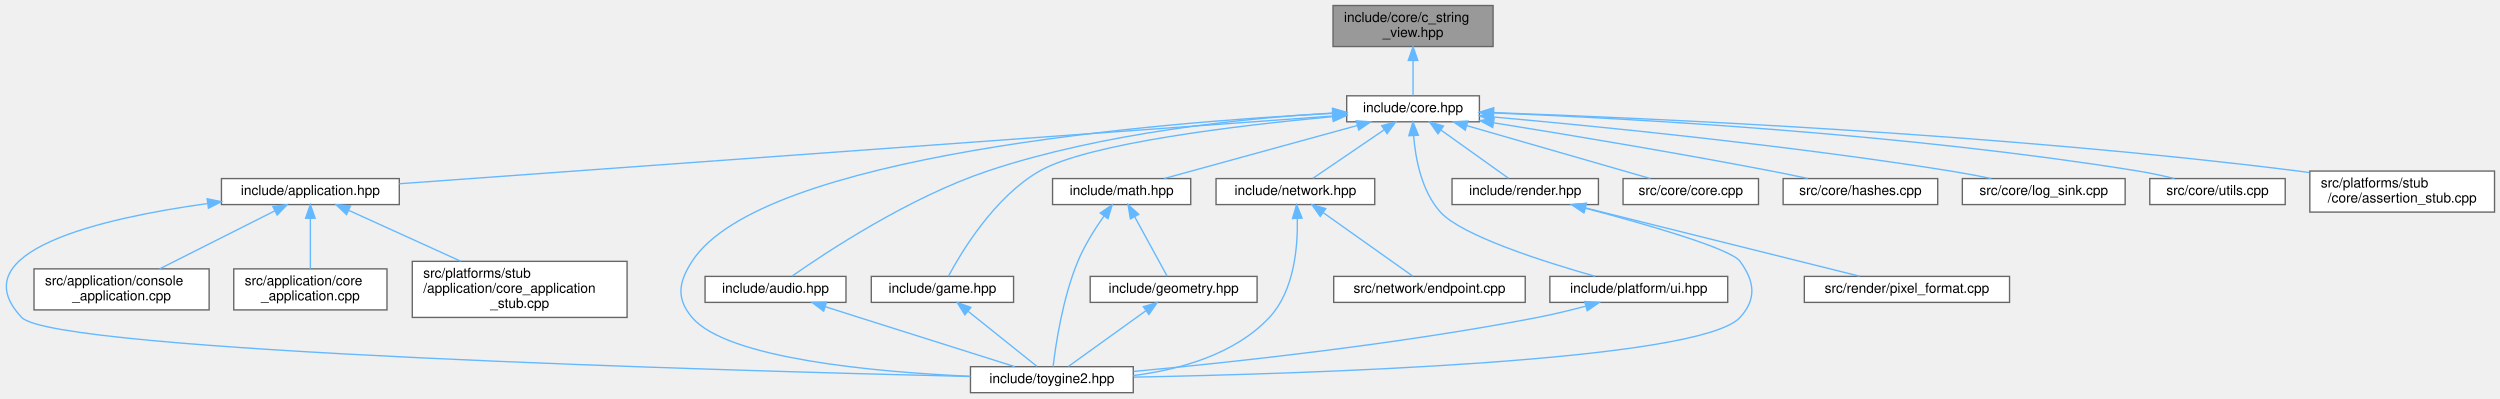
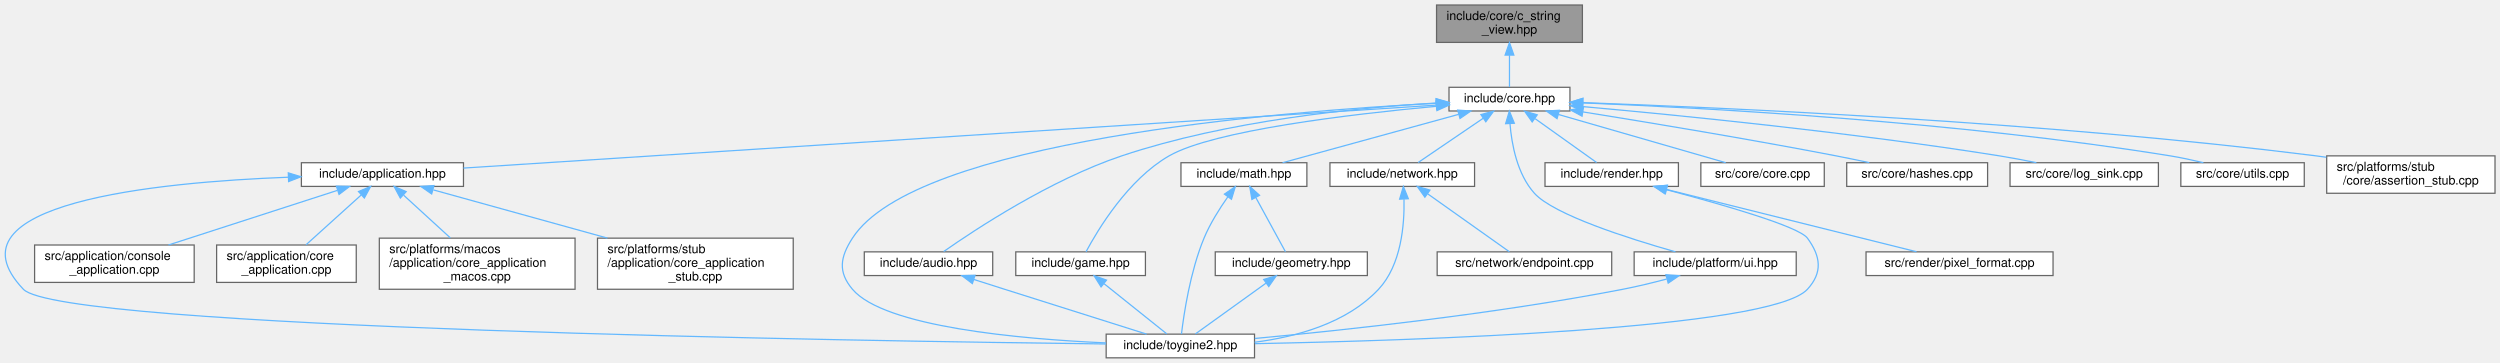
- <svg xmlns="http://www.w3.org/2000/svg" xmlns:xlink="http://www.w3.org/1999/xlink" width="1827pt" height="291pt" viewBox="0.00 0.00 1827.36 291.00">
+ <svg xmlns="http://www.w3.org/2000/svg" xmlns:xlink="http://www.w3.org/1999/xlink" width="2005pt" height="291pt" viewBox="0.00 0.00 2005.25 291.00">
  <g id="graph0" class="graph" transform="scale(1 1) rotate(0) translate(4 287)">
    <g id="Node000001" class="node">
      <g id="a_Node000001">
        <a xlink:title="Non-owning view over null-terminated C strings.">
-           <polygon fill="#999999" stroke="#666666" points="1087.36,-283 970.36,-283 970.36,-253 1087.36,-253 1087.36,-283" />
-           <text text-anchor="start" x="978.36" y="-271" font-family="Helvetica,sans-Serif" font-size="10.00">include/core/c_string</text>
-           <text text-anchor="middle" x="1028.86" y="-260" font-family="Helvetica,sans-Serif" font-size="10.00">_view.hpp</text>
+           <polygon fill="#999999" stroke="#666666" points="1265.25,-283 1148.25,-283 1148.25,-253 1265.25,-253 1265.25,-283" />
+           <text text-anchor="start" x="1156.25" y="-271" font-family="Helvetica,sans-Serif" font-size="10.00">include/core/c_string</text>
+           <text text-anchor="middle" x="1206.75" y="-260" font-family="Helvetica,sans-Serif" font-size="10.00">_view.hpp</text>
        </a>
      </g>
    </g>
    <g id="Node000002" class="node">
      <g id="a_Node000002">
        <a xlink:href="../../da/d47/core_8hpp.html" target="_top" xlink:title="Umbrella header for the engine core module.">
-           <polygon fill="white" stroke="#666666" points="1077.36,-217 980.36,-217 980.36,-198 1077.36,-198 1077.36,-217" />
-           <text text-anchor="middle" x="1028.86" y="-205" font-family="Helvetica,sans-Serif" font-size="10.00">include/core.hpp</text>
+           <polygon fill="white" stroke="#666666" points="1255.25,-217 1158.25,-217 1158.25,-198 1255.25,-198 1255.25,-217" />
+           <text text-anchor="middle" x="1206.75" y="-205" font-family="Helvetica,sans-Serif" font-size="10.00">include/core.hpp</text>
        </a>
      </g>
    </g>
    <g id="edge1_Node000001_Node000002" class="edge">
      <g id="a_edge1_Node000001_Node000002">
        <a xlink:title=" ">
-           <path fill="none" stroke="#63b8ff" d="M1028.86,-242.75C1028.86,-233.72 1028.86,-224.03 1028.86,-217.27" />
-           <polygon fill="#63b8ff" stroke="#63b8ff" points="1025.36,-242.84 1028.86,-252.84 1032.36,-242.84 1025.36,-242.84" />
+           <path fill="none" stroke="#63b8ff" d="M1206.75,-242.75C1206.75,-233.72 1206.75,-224.03 1206.75,-217.27" />
+           <polygon fill="#63b8ff" stroke="#63b8ff" points="1203.25,-242.84 1206.75,-252.84 1210.25,-242.84 1203.25,-242.84" />
        </a>
      </g>
    </g>
    <g id="Node000003" class="node">
      <g id="a_Node000003">
        <a xlink:href="../../d4/d01/application_8hpp.html" target="_top" xlink:title="Umbrella header for the application module.">
-           <polygon fill="white" stroke="#666666" points="287.86,-156.5 157.86,-156.5 157.86,-137.5 287.86,-137.5 287.86,-156.5" />
-           <text text-anchor="middle" x="222.86" y="-144.5" font-family="Helvetica,sans-Serif" font-size="10.00">include/application.hpp</text>
+           <polygon fill="white" stroke="#666666" points="367.75,-156.5 237.75,-156.5 237.75,-137.5 367.75,-137.5 367.75,-156.5" />
+           <text text-anchor="middle" x="302.75" y="-144.5" font-family="Helvetica,sans-Serif" font-size="10.00">include/application.hpp</text>
        </a>
      </g>
    </g>
    <g id="edge2_Node000002_Node000003" class="edge">
      <g id="a_edge2_Node000002_Node000003">
        <a xlink:title=" ">
-           <path fill="none" stroke="#63b8ff" d="M970.1,-202.23C823.26,-191.58 441.16,-163.84 287.88,-152.72" />
-           <polygon fill="#63b8ff" stroke="#63b8ff" points="970.03,-205.74 980.26,-202.97 970.54,-198.76 970.03,-205.74" />
+           <path fill="none" stroke="#63b8ff" d="M1147.93,-202.69C986.34,-192.24 536.48,-163.13 367.77,-152.21" />
+           <polygon fill="#63b8ff" stroke="#63b8ff" points="1147.95,-206.2 1158.15,-203.35 1148.4,-199.22 1147.95,-206.2" />
        </a>
      </g>
    </g>
    <g id="Node000004" class="node">
      <g id="a_Node000004">
        <a xlink:href="../../d8/d8c/toygine2_8hpp.html" target="_top" xlink:title="Main umbrella header for the engine.">
-           <polygon fill="white" stroke="#666666" points="824.36,-19 705.36,-19 705.36,0 824.36,0 824.36,-19" />
-           <text text-anchor="middle" x="764.86" y="-7" font-family="Helvetica,sans-Serif" font-size="10.00">include/toygine2.hpp</text>
-         </a>
-       </g>
-     </g>
-     <g id="edge23_Node000002_Node000004" class="edge">
-       <g id="a_edge23_Node000002_Node000004">
-         <a xlink:title=" ">
-           <path fill="none" stroke="#63b8ff" d="M969.91,-204.14C843.21,-197.61 552.34,-174.21 501.86,-96 491.98,-80.69 490.1,-68.92 501.86,-55 527.38,-24.8 635.86,-15.09 705.28,-11.97" />
-           <polygon fill="#63b8ff" stroke="#63b8ff" points="970.03,-207.65 980.19,-204.66 970.38,-200.66 970.03,-207.65" />
-         </a>
-       </g>
-     </g>
-     <g id="Node000008" class="node">
-       <g id="a_Node000008">
-         <a xlink:href="../../d1/d71/audio_8hpp.html" target="_top" xlink:title="Umbrella header for the audio module.">
-           <polygon fill="white" stroke="#666666" points="614.36,-85 511.36,-85 511.36,-66 614.36,-66 614.36,-85" />
-           <text text-anchor="middle" x="562.86" y="-73" font-family="Helvetica,sans-Serif" font-size="10.00">include/audio.hpp</text>
-         </a>
-       </g>
-     </g>
-     <g id="edge7_Node000002_Node000008" class="edge">
-       <g id="a_edge7_Node000002_Node000008">
-         <a xlink:title=" ">
-           <path fill="none" stroke="#63b8ff" d="M969.95,-204.38C906.31,-200.66 802.62,-190.38 717.86,-162 660.74,-142.87 600.23,-102.92 575,-85.24" />
-           <polygon fill="#63b8ff" stroke="#63b8ff" points="970.03,-207.89 980.2,-204.95 970.41,-200.9 970.03,-207.89" />
+           <polygon fill="white" stroke="#666666" points="1002.25,-19 883.25,-19 883.25,0 1002.25,0 1002.25,-19" />
+           <text text-anchor="middle" x="942.75" y="-7" font-family="Helvetica,sans-Serif" font-size="10.00">include/toygine2.hpp</text>
+         </a>
+       </g>
+     </g>
+     <g id="edge24_Node000002_Node000004" class="edge">
+       <g id="a_edge24_Node000002_Node000004">
+         <a xlink:title=" ">
+           <path fill="none" stroke="#63b8ff" d="M1147.8,-204.14C1021.1,-197.61 730.23,-174.21 679.75,-96 669.87,-80.69 667.99,-68.92 679.75,-55 705.27,-24.8 813.75,-15.09 883.17,-11.97" />
+           <polygon fill="#63b8ff" stroke="#63b8ff" points="1147.93,-207.65 1158.09,-204.66 1148.27,-200.66 1147.93,-207.65" />
        </a>
      </g>
    </g>
    <g id="Node000009" class="node">
      <g id="a_Node000009">
-         <a xlink:href="../../d8/d39/game_8hpp.html" target="_top" xlink:title="Umbrella header for the game module.">
-           <polygon fill="white" stroke="#666666" points="736.86,-85 632.86,-85 632.86,-66 736.86,-66 736.86,-85" />
-           <text text-anchor="middle" x="684.86" y="-73" font-family="Helvetica,sans-Serif" font-size="10.00">include/game.hpp</text>
-         </a>
-       </g>
-     </g>
-     <g id="edge9_Node000002_Node000009" class="edge">
-       <g id="a_edge9_Node000002_Node000009">
-         <a xlink:title=" ">
-           <path fill="none" stroke="#63b8ff" d="M970.02,-201.75C901,-195.35 791.44,-182.36 755.86,-162 722.87,-143.12 698.61,-102.67 689.18,-85.02" />
-           <polygon fill="#63b8ff" stroke="#63b8ff" points="970.04,-205.27 980.32,-202.69 970.68,-198.3 970.04,-205.27" />
+         <a xlink:href="../../d1/d71/audio_8hpp.html" target="_top" xlink:title="Umbrella header for the audio module.">
+           <polygon fill="white" stroke="#666666" points="792.25,-85 689.25,-85 689.25,-66 792.25,-66 792.25,-85" />
+           <text text-anchor="middle" x="740.75" y="-73" font-family="Helvetica,sans-Serif" font-size="10.00">include/audio.hpp</text>
+         </a>
+       </g>
+     </g>
+     <g id="edge8_Node000002_Node000009" class="edge">
+       <g id="a_edge8_Node000002_Node000009">
+         <a xlink:title=" ">
+           <path fill="none" stroke="#63b8ff" d="M1147.85,-204.38C1084.2,-200.66 980.51,-190.38 895.75,-162 838.64,-142.87 778.12,-102.92 752.89,-85.24" />
+           <polygon fill="#63b8ff" stroke="#63b8ff" points="1147.92,-207.89 1158.09,-204.95 1148.3,-200.9 1147.92,-207.89" />
        </a>
      </g>
    </g>
    <g id="Node000010" class="node">
      <g id="a_Node000010">
+         <a xlink:href="../../d8/d39/game_8hpp.html" target="_top" xlink:title="Umbrella header for the game module.">
+           <polygon fill="white" stroke="#666666" points="914.75,-85 810.75,-85 810.75,-66 914.75,-66 914.75,-85" />
+           <text text-anchor="middle" x="862.75" y="-73" font-family="Helvetica,sans-Serif" font-size="10.00">include/game.hpp</text>
+         </a>
+       </g>
+     </g>
+     <g id="edge10_Node000002_Node000010" class="edge">
+       <g id="a_edge10_Node000002_Node000010">
+         <a xlink:title=" ">
+           <path fill="none" stroke="#63b8ff" d="M1147.92,-201.75C1078.89,-195.35 969.34,-182.36 933.75,-162 900.76,-143.12 876.5,-102.67 867.07,-85.02" />
+           <polygon fill="#63b8ff" stroke="#63b8ff" points="1147.94,-205.27 1158.21,-202.69 1148.57,-198.3 1147.94,-205.27" />
+         </a>
+       </g>
+     </g>
+     <g id="Node000011" class="node">
+       <g id="a_Node000011">
        <a xlink:href="../../d4/d78/math_8hpp.html" target="_top" xlink:title="Umbrella header for the math module.">
-           <polygon fill="white" stroke="#666666" points="866.36,-156.5 765.36,-156.5 765.36,-137.5 866.36,-137.5 866.36,-156.5" />
-           <text text-anchor="middle" x="815.86" y="-144.5" font-family="Helvetica,sans-Serif" font-size="10.00">include/math.hpp</text>
-         </a>
-       </g>
-     </g>
-     <g id="edge11_Node000002_Node000010" class="edge">
-       <g id="a_edge11_Node000002_Node000010">
-         <a xlink:title=" ">
-           <path fill="none" stroke="#63b8ff" d="M988.17,-195.32C946.98,-184.01 884.2,-166.77 846.87,-156.52" />
-           <polygon fill="#63b8ff" stroke="#63b8ff" points="987.32,-198.72 997.89,-197.99 989.17,-191.97 987.32,-198.72" />
-         </a>
-       </g>
-     </g>
-     <g id="Node000012" class="node">
-       <g id="a_Node000012">
+           <polygon fill="white" stroke="#666666" points="1044.25,-156.5 943.25,-156.5 943.25,-137.5 1044.25,-137.5 1044.25,-156.5" />
+           <text text-anchor="middle" x="993.75" y="-144.5" font-family="Helvetica,sans-Serif" font-size="10.00">include/math.hpp</text>
+         </a>
+       </g>
+     </g>
+     <g id="edge12_Node000002_Node000011" class="edge">
+       <g id="a_edge12_Node000002_Node000011">
+         <a xlink:title=" ">
+           <path fill="none" stroke="#63b8ff" d="M1166.06,-195.32C1124.87,-184.01 1062.09,-166.77 1024.76,-156.52" />
+           <polygon fill="#63b8ff" stroke="#63b8ff" points="1165.21,-198.72 1175.78,-197.99 1167.07,-191.97 1165.21,-198.72" />
+         </a>
+       </g>
+     </g>
+     <g id="Node000013" class="node">
+       <g id="a_Node000013">
        <a xlink:href="../../d6/d67/network_8hpp.html" target="_top" xlink:title="Umbrella header for the network module.">
-           <polygon fill="white" stroke="#666666" points="1000.86,-156.5 884.86,-156.5 884.86,-137.5 1000.86,-137.5 1000.86,-156.5" />
-           <text text-anchor="middle" x="942.86" y="-144.5" font-family="Helvetica,sans-Serif" font-size="10.00">include/network.hpp</text>
-         </a>
-       </g>
-     </g>
-     <g id="edge15_Node000002_Node000012" class="edge">
-       <g id="a_edge15_Node000002_Node000012">
-         <a xlink:title=" ">
-           <path fill="none" stroke="#63b8ff" d="M1007.78,-192.16C991.44,-181.05 969.34,-166.01 955.6,-156.67" />
-           <polygon fill="#63b8ff" stroke="#63b8ff" points="1005.94,-195.14 1016.17,-197.87 1009.87,-189.35 1005.94,-195.14" />
-         </a>
-       </g>
-     </g>
-     <g id="Node000014" class="node">
-       <g id="a_Node000014">
-         <a xlink:href="../../de/dd6/ui_8hpp.html" target="_top" xlink:title="Umbrella header for platform UI types.">
-           <polygon fill="white" stroke="#666666" points="1258.86,-85 1128.86,-85 1128.86,-66 1258.86,-66 1258.86,-85" />
-           <text text-anchor="middle" x="1193.86" y="-73" font-family="Helvetica,sans-Serif" font-size="10.00">include/platform/ui.hpp</text>
-         </a>
-       </g>
-     </g>
-     <g id="edge18_Node000002_Node000014" class="edge">
-       <g id="a_edge18_Node000002_Node000014">
-         <a xlink:title=" ">
-           <path fill="none" stroke="#63b8ff" d="M1029.27,-187.86C1030.6,-171.28 1035.02,-147.35 1048.86,-132 1064.34,-114.83 1124.16,-95.76 1161.96,-85.04" />
-           <polygon fill="#63b8ff" stroke="#63b8ff" points="1025.77,-187.8 1028.77,-197.97 1032.76,-188.15 1025.77,-187.8" />
+           <polygon fill="white" stroke="#666666" points="1178.75,-156.5 1062.75,-156.5 1062.75,-137.5 1178.75,-137.5 1178.75,-156.5" />
+           <text text-anchor="middle" x="1120.75" y="-144.5" font-family="Helvetica,sans-Serif" font-size="10.00">include/network.hpp</text>
+         </a>
+       </g>
+     </g>
+     <g id="edge16_Node000002_Node000013" class="edge">
+       <g id="a_edge16_Node000002_Node000013">
+         <a xlink:title=" ">
+           <path fill="none" stroke="#63b8ff" d="M1185.67,-192.16C1169.33,-181.05 1147.24,-166.01 1133.5,-156.67" />
+           <polygon fill="#63b8ff" stroke="#63b8ff" points="1183.83,-195.14 1194.06,-197.87 1187.76,-189.35 1183.83,-195.14" />
        </a>
      </g>
    </g>
    <g id="Node000015" class="node">
      <g id="a_Node000015">
+         <a xlink:href="../../de/dd6/ui_8hpp.html" target="_top" xlink:title="Umbrella header for platform UI types.">
+           <polygon fill="white" stroke="#666666" points="1436.75,-85 1306.75,-85 1306.75,-66 1436.75,-66 1436.75,-85" />
+           <text text-anchor="middle" x="1371.75" y="-73" font-family="Helvetica,sans-Serif" font-size="10.00">include/platform/ui.hpp</text>
+         </a>
+       </g>
+     </g>
+     <g id="edge19_Node000002_Node000015" class="edge">
+       <g id="a_edge19_Node000002_Node000015">
+         <a xlink:title=" ">
+           <path fill="none" stroke="#63b8ff" d="M1207.16,-187.86C1208.49,-171.28 1212.91,-147.35 1226.75,-132 1242.23,-114.83 1302.05,-95.76 1339.85,-85.04" />
+           <polygon fill="#63b8ff" stroke="#63b8ff" points="1203.66,-187.8 1206.66,-197.97 1210.65,-188.15 1203.66,-187.8" />
+         </a>
+       </g>
+     </g>
+     <g id="Node000016" class="node">
+       <g id="a_Node000016">
        <a xlink:href="../../d6/d4b/render_8hpp.html" target="_top" xlink:title="Umbrella header for the render module.">
-           <polygon fill="white" stroke="#666666" points="1164.36,-156.5 1057.36,-156.5 1057.36,-137.5 1164.36,-137.5 1164.36,-156.5" />
-           <text text-anchor="middle" x="1110.86" y="-144.5" font-family="Helvetica,sans-Serif" font-size="10.00">include/render.hpp</text>
-         </a>
-       </g>
-     </g>
-     <g id="edge20_Node000002_Node000015" class="edge">
-       <g id="a_edge20_Node000002_Node000015">
-         <a xlink:title=" ">
-           <path fill="none" stroke="#63b8ff" d="M1049.4,-191.85C1064.93,-180.77 1085.73,-165.93 1098.71,-156.67" />
-           <polygon fill="#63b8ff" stroke="#63b8ff" points="1047.07,-189.21 1040.96,-197.87 1051.13,-194.91 1047.07,-189.21" />
-         </a>
-       </g>
-     </g>
-     <g id="Node000017" class="node">
-       <g id="a_Node000017">
-         <a xlink:href="../../da/de0/core_8cpp.html" target="_top" xlink:title="Implementation of toy::initialize() and toy::deInitialize() lifecycle functions.">
-           <polygon fill="white" stroke="#666666" points="1281.36,-156.5 1182.36,-156.5 1182.36,-137.5 1281.36,-137.5 1281.36,-156.5" />
-           <text text-anchor="middle" x="1231.86" y="-144.5" font-family="Helvetica,sans-Serif" font-size="10.00">src/core/core.cpp</text>
-         </a>
-       </g>
-     </g>
-     <g id="edge24_Node000002_Node000017" class="edge">
-       <g id="a_edge24_Node000002_Node000017">
-         <a xlink:title=" ">
-           <path fill="none" stroke="#63b8ff" d="M1068.14,-195.18C1107.41,-183.87 1166.89,-166.72 1202.31,-156.52" />
-           <polygon fill="#63b8ff" stroke="#63b8ff" points="1067.02,-191.86 1058.38,-197.99 1068.96,-198.59 1067.02,-191.86" />
+           <polygon fill="white" stroke="#666666" points="1342.25,-156.5 1235.25,-156.5 1235.25,-137.5 1342.25,-137.5 1342.25,-156.5" />
+           <text text-anchor="middle" x="1288.75" y="-144.5" font-family="Helvetica,sans-Serif" font-size="10.00">include/render.hpp</text>
+         </a>
+       </g>
+     </g>
+     <g id="edge21_Node000002_Node000016" class="edge">
+       <g id="a_edge21_Node000002_Node000016">
+         <a xlink:title=" ">
+           <path fill="none" stroke="#63b8ff" d="M1227.29,-191.85C1242.82,-180.77 1263.63,-165.93 1276.61,-156.67" />
+           <polygon fill="#63b8ff" stroke="#63b8ff" points="1224.96,-189.21 1218.85,-197.87 1229.03,-194.91 1224.96,-189.21" />
        </a>
      </g>
    </g>
    <g id="Node000018" class="node">
      <g id="a_Node000018">
-         <a xlink:href="../../db/d2d/hashes_8cpp.html" target="_top" xlink:title="Table-driven implementations of toy::crc8(), toy::crc16(), and toy::crc32().">
-           <polygon fill="white" stroke="#666666" points="1412.36,-156.5 1299.36,-156.5 1299.36,-137.5 1412.36,-137.5 1412.36,-156.5" />
-           <text text-anchor="middle" x="1355.86" y="-144.5" font-family="Helvetica,sans-Serif" font-size="10.00">src/core/hashes.cpp</text>
+         <a xlink:href="../../da/de0/core_8cpp.html" target="_top" xlink:title="Implementation of toy::initialize() and toy::deInitialize() lifecycle functions.">
+           <polygon fill="white" stroke="#666666" points="1459.25,-156.5 1360.25,-156.5 1360.25,-137.5 1459.25,-137.5 1459.25,-156.5" />
+           <text text-anchor="middle" x="1409.75" y="-144.5" font-family="Helvetica,sans-Serif" font-size="10.00">src/core/core.cpp</text>
        </a>
      </g>
    </g>
    <g id="edge25_Node000002_Node000018" class="edge">
      <g id="a_edge25_Node000002_Node000018">
        <a xlink:title=" ">
-           <path fill="none" stroke="#63b8ff" d="M1087.68,-197.27C1140.87,-188.74 1221.27,-175.4 1290.86,-162 1299.48,-160.34 1308.71,-158.43 1317.42,-156.57" />
-           <polygon fill="#63b8ff" stroke="#63b8ff" points="1087.07,-193.82 1077.75,-198.85 1088.18,-200.73 1087.07,-193.82" />
+           <path fill="none" stroke="#63b8ff" d="M1246.04,-195.18C1285.3,-183.87 1344.78,-166.72 1380.2,-156.52" />
+           <polygon fill="#63b8ff" stroke="#63b8ff" points="1244.91,-191.86 1236.27,-197.99 1246.85,-198.59 1244.91,-191.86" />
        </a>
      </g>
    </g>
    <g id="Node000019" class="node">
      <g id="a_Node000019">
-         <a xlink:href="../../d2/d51/log__sink_8cpp.html" target="_top" xlink:title="Out-of-line definitions for toy::log::ISink.">
-           <polygon fill="white" stroke="#666666" points="1549.36,-156.5 1430.36,-156.5 1430.36,-137.5 1549.36,-137.5 1549.36,-156.5" />
-           <text text-anchor="middle" x="1489.86" y="-144.5" font-family="Helvetica,sans-Serif" font-size="10.00">src/core/log_sink.cpp</text>
+         <a xlink:href="../../db/d2d/hashes_8cpp.html" target="_top" xlink:title="Table-driven implementations of toy::crc8(), toy::crc16(), and toy::crc32().">
+           <polygon fill="white" stroke="#666666" points="1590.25,-156.5 1477.25,-156.5 1477.25,-137.5 1590.25,-137.5 1590.25,-156.5" />
+           <text text-anchor="middle" x="1533.75" y="-144.5" font-family="Helvetica,sans-Serif" font-size="10.00">src/core/hashes.cpp</text>
        </a>
      </g>
    </g>
    <g id="edge26_Node000002_Node000019" class="edge">
      <g id="a_edge26_Node000002_Node000019">
        <a xlink:title=" ">
-           <path fill="none" stroke="#63b8ff" d="M1087.44,-201.53C1164.43,-194.62 1303.75,-180.81 1421.86,-162 1431.5,-160.46 1441.85,-158.5 1451.49,-156.53" />
-           <polygon fill="#63b8ff" stroke="#63b8ff" points="1087.1,-198.05 1077.45,-202.42 1087.73,-205.02 1087.1,-198.05" />
+           <path fill="none" stroke="#63b8ff" d="M1265.57,-197.27C1318.76,-188.74 1399.16,-175.4 1468.75,-162 1477.37,-160.34 1486.6,-158.43 1495.32,-156.57" />
+           <polygon fill="#63b8ff" stroke="#63b8ff" points="1264.96,-193.82 1255.64,-198.85 1266.07,-200.73 1264.96,-193.82" />
        </a>
      </g>
    </g>
    <g id="Node000020" class="node">
      <g id="a_Node000020">
-         <a xlink:href="../../de/d06/utils_8cpp.html" target="_top" xlink:title="Definitions for string, encoding, and number utilities declared in core/utils.hpp.">
-           <polygon fill="white" stroke="#666666" points="1666.36,-156.5 1567.36,-156.5 1567.36,-137.5 1666.36,-137.5 1666.36,-156.5" />
-           <text text-anchor="middle" x="1616.86" y="-144.5" font-family="Helvetica,sans-Serif" font-size="10.00">src/core/utils.cpp</text>
+         <a xlink:href="../../d2/d51/log__sink_8cpp.html" target="_top" xlink:title="Out-of-line definitions for toy::log::ISink.">
+           <polygon fill="white" stroke="#666666" points="1727.25,-156.5 1608.25,-156.5 1608.25,-137.5 1727.25,-137.5 1727.25,-156.5" />
+           <text text-anchor="middle" x="1667.75" y="-144.5" font-family="Helvetica,sans-Serif" font-size="10.00">src/core/log_sink.cpp</text>
        </a>
      </g>
    </g>
    <g id="edge27_Node000002_Node000020" class="edge">
      <g id="a_edge27_Node000002_Node000020">
        <a xlink:title=" ">
-           <path fill="none" stroke="#63b8ff" d="M1087.4,-204.51C1185.48,-200.53 1388.95,-189.47 1558.86,-162 1567.55,-160.59 1576.87,-158.58 1585.43,-156.51" />
-           <polygon fill="#63b8ff" stroke="#63b8ff" points="1087.25,-201.02 1077.39,-204.91 1087.52,-208.01 1087.25,-201.02" />
+           <path fill="none" stroke="#63b8ff" d="M1265.33,-201.53C1342.32,-194.62 1481.64,-180.81 1599.75,-162 1609.4,-160.46 1619.74,-158.5 1629.39,-156.53" />
+           <polygon fill="#63b8ff" stroke="#63b8ff" points="1265,-198.05 1255.35,-202.42 1265.62,-205.02 1265,-198.05" />
        </a>
      </g>
    </g>
    <g id="Node000021" class="node">
      <g id="a_Node000021">
-         <a xlink:href="../../d7/d90/assertion__stub_8cpp.html" target="_top" xlink:title="Stub definitions for the assertion callback API declared in core/assertion.hpp.">
-           <polygon fill="white" stroke="#666666" points="1819.36,-162 1684.36,-162 1684.36,-132 1819.36,-132 1819.36,-162" />
-           <text text-anchor="start" x="1692.36" y="-150" font-family="Helvetica,sans-Serif" font-size="10.00">src/platforms/stub</text>
-           <text text-anchor="middle" x="1751.86" y="-139" font-family="Helvetica,sans-Serif" font-size="10.00">/core/assertion_stub.cpp</text>
+         <a xlink:href="../../de/d06/utils_8cpp.html" target="_top" xlink:title="Definitions for string, encoding, and number utilities declared in core/utils.hpp.">
+           <polygon fill="white" stroke="#666666" points="1844.25,-156.5 1745.25,-156.5 1745.25,-137.5 1844.25,-137.5 1844.25,-156.5" />
+           <text text-anchor="middle" x="1794.75" y="-144.5" font-family="Helvetica,sans-Serif" font-size="10.00">src/core/utils.cpp</text>
        </a>
      </g>
    </g>
    <g id="edge28_Node000002_Node000021" class="edge">
      <g id="a_edge28_Node000002_Node000021">
        <a xlink:title=" ">
-           <path fill="none" stroke="#63b8ff" d="M1088,-204.68C1202.08,-200.67 1460.29,-189.18 1675.86,-162 1678.52,-161.66 1681.23,-161.3 1683.97,-160.9" />
-           <polygon fill="#63b8ff" stroke="#63b8ff" points="1087.62,-201.19 1077.74,-205.03 1087.86,-208.19 1087.62,-201.19" />
+           <path fill="none" stroke="#63b8ff" d="M1265.3,-204.51C1363.37,-200.53 1566.84,-189.47 1736.75,-162 1745.45,-160.59 1754.76,-158.58 1763.33,-156.51" />
+           <polygon fill="#63b8ff" stroke="#63b8ff" points="1265.14,-201.02 1255.29,-204.91 1265.42,-208.01 1265.14,-201.02" />
+         </a>
+       </g>
+     </g>
+     <g id="Node000022" class="node">
+       <g id="a_Node000022">
+         <a xlink:href="../../d7/d90/assertion__stub_8cpp.html" target="_top" xlink:title="Stub definitions for the assertion callback API declared in core/assertion.hpp.">
+           <polygon fill="white" stroke="#666666" points="1997.25,-162 1862.25,-162 1862.25,-132 1997.25,-132 1997.25,-162" />
+           <text text-anchor="start" x="1870.25" y="-150" font-family="Helvetica,sans-Serif" font-size="10.00">src/platforms/stub</text>
+           <text text-anchor="middle" x="1929.75" y="-139" font-family="Helvetica,sans-Serif" font-size="10.00">/core/assertion_stub.cpp</text>
+         </a>
+       </g>
+     </g>
+     <g id="edge29_Node000002_Node000022" class="edge">
+       <g id="a_edge29_Node000002_Node000022">
+         <a xlink:title=" ">
+           <path fill="none" stroke="#63b8ff" d="M1265.89,-204.68C1379.97,-200.67 1638.19,-189.18 1853.75,-162 1856.42,-161.66 1859.13,-161.3 1861.86,-160.9" />
+           <polygon fill="#63b8ff" stroke="#63b8ff" points="1265.51,-201.19 1255.64,-205.03 1265.75,-208.19 1265.51,-201.19" />
        </a>
      </g>
    </g>
    <g id="edge3_Node000003_Node000004" class="edge">
      <g id="a_edge3_Node000003_Node000004">
        <a xlink:title=" ">
-           <path fill="none" stroke="#63b8ff" d="M147.52,-138.23C69.88,-127.43 -33.84,-103.48 11.86,-55 35.54,-29.88 531.14,-15.95 705.13,-11.82" />
-           <polygon fill="#63b8ff" stroke="#63b8ff" points="147.43,-141.75 157.8,-139.61 148.36,-134.81 147.43,-141.75" />
+           <path fill="none" stroke="#63b8ff" d="M227.34,-144.88C121.57,-140.86 -50.96,-123.94 14.75,-55 44.75,-23.53 682.58,-13.5 883.02,-11.12" />
+           <polygon fill="#63b8ff" stroke="#63b8ff" points="227.24,-148.38 237.36,-145.23 227.49,-141.38 227.24,-148.38" />
        </a>
      </g>
    </g>
    <g id="Node000005" class="node">
      <g id="a_Node000005">
        <a xlink:href="../../db/db6/console__application_8cpp.html" target="_top" xlink:title="Implementations for toy::application::ConsoleApplication.">
-           <polygon fill="white" stroke="#666666" points="148.86,-90.5 20.86,-90.5 20.86,-60.5 148.86,-60.5 148.86,-90.5" />
-           <text text-anchor="start" x="28.86" y="-78.5" font-family="Helvetica,sans-Serif" font-size="10.00">src/application/console</text>
-           <text text-anchor="middle" x="84.86" y="-67.5" font-family="Helvetica,sans-Serif" font-size="10.00">_application.cpp</text>
+           <polygon fill="white" stroke="#666666" points="151.75,-90.5 23.75,-90.5 23.75,-60.5 151.75,-60.5 151.75,-90.5" />
+           <text text-anchor="start" x="31.75" y="-78.5" font-family="Helvetica,sans-Serif" font-size="10.00">src/application/console</text>
+           <text text-anchor="middle" x="87.75" y="-67.5" font-family="Helvetica,sans-Serif" font-size="10.00">_application.cpp</text>
        </a>
      </g>
    </g>
    <g id="edge4_Node000003_Node000005" class="edge">
      <g id="a_edge4_Node000003_Node000005">
        <a xlink:title=" ">
-           <path fill="none" stroke="#63b8ff" d="M196.72,-132.84C172.7,-120.74 137.21,-102.86 112.67,-90.51" />
-           <polygon fill="#63b8ff" stroke="#63b8ff" points="195.43,-136.11 205.94,-137.48 198.58,-129.85 195.43,-136.11" />
+           <path fill="none" stroke="#63b8ff" d="M266.44,-134.26C229.06,-122.18 170.84,-103.36 131.08,-90.51" />
+           <polygon fill="#63b8ff" stroke="#63b8ff" points="265.8,-137.73 276.39,-137.48 267.95,-131.07 265.8,-137.73" />
        </a>
      </g>
    </g>
    <g id="Node000006" class="node">
      <g id="a_Node000006">
        <a xlink:href="../../d0/dbb/core__application_8cpp.html" target="_top" xlink:title="Implementations for toy::application::CoreApplication.">
-           <polygon fill="white" stroke="#666666" points="278.86,-90.5 166.86,-90.5 166.86,-60.5 278.86,-60.5 278.86,-90.5" />
-           <text text-anchor="start" x="174.86" y="-78.5" font-family="Helvetica,sans-Serif" font-size="10.00">src/application/core</text>
-           <text text-anchor="middle" x="222.86" y="-67.5" font-family="Helvetica,sans-Serif" font-size="10.00">_application.cpp</text>
+           <polygon fill="white" stroke="#666666" points="281.75,-90.5 169.75,-90.5 169.75,-60.5 281.75,-60.5 281.75,-90.5" />
+           <text text-anchor="start" x="177.75" y="-78.5" font-family="Helvetica,sans-Serif" font-size="10.00">src/application/core</text>
+           <text text-anchor="middle" x="225.75" y="-67.5" font-family="Helvetica,sans-Serif" font-size="10.00">_application.cpp</text>
        </a>
      </g>
    </g>
    <g id="edge5_Node000003_Node000006" class="edge">
      <g id="a_edge5_Node000003_Node000006">
        <a xlink:title=" ">
-           <path fill="none" stroke="#63b8ff" d="M222.86,-127.21C222.86,-115.69 222.86,-101.18 222.86,-90.64" />
-           <polygon fill="#63b8ff" stroke="#63b8ff" points="219.36,-127.48 222.86,-137.48 226.36,-127.48 219.36,-127.48" />
+           <path fill="none" stroke="#63b8ff" d="M285.81,-130.71C272.57,-118.76 254.32,-102.28 241.42,-90.64" />
+           <polygon fill="#63b8ff" stroke="#63b8ff" points="283.54,-133.38 293.31,-137.48 288.23,-128.18 283.54,-133.38" />
        </a>
      </g>
    </g>
    <g id="Node000007" class="node">
      <g id="a_Node000007">
-         <a xlink:href="../../db/da8/core__application__stub_8cpp.html" target="_top" xlink:title="Stub implementation of toy::application::CoreApplication::sleep() for platforms without OS sleep supp...">
-           <polygon fill="white" stroke="#666666" points="454.36,-96 297.36,-96 297.36,-55 454.36,-55 454.36,-96" />
-           <text text-anchor="start" x="305.36" y="-84" font-family="Helvetica,sans-Serif" font-size="10.00">src/platforms/stub</text>
-           <text text-anchor="start" x="305.36" y="-73" font-family="Helvetica,sans-Serif" font-size="10.00">/application/core_application</text>
-           <text text-anchor="middle" x="375.86" y="-62" font-family="Helvetica,sans-Serif" font-size="10.00">_stub.cpp</text>
+         <a xlink:href="../../d8/d89/core__application__macos_8cpp.html" target="_top" xlink:title="macOS implementations of toy::application::CoreApplication via POSIX APIs.">
+           <polygon fill="white" stroke="#666666" points="457.25,-96 300.25,-96 300.25,-55 457.25,-55 457.25,-96" />
+           <text text-anchor="start" x="308.25" y="-84" font-family="Helvetica,sans-Serif" font-size="10.00">src/platforms/macos</text>
+           <text text-anchor="start" x="308.25" y="-73" font-family="Helvetica,sans-Serif" font-size="10.00">/application/core_application</text>
+           <text text-anchor="middle" x="378.75" y="-62" font-family="Helvetica,sans-Serif" font-size="10.00">_macos.cpp</text>
        </a>
      </g>
    </g>
    <g id="edge6_Node000003_Node000007" class="edge">
      <g id="a_edge6_Node000003_Node000007">
        <a xlink:title=" ">
-           <path fill="none" stroke="#63b8ff" d="M250.8,-133.31C273.73,-122.89 306.59,-107.97 332.87,-96.03" />
-           <polygon fill="#63b8ff" stroke="#63b8ff" points="249.28,-130.16 241.62,-137.48 252.17,-136.53 249.28,-130.16" />
-         </a>
-       </g>
-     </g>
-     <g id="edge8_Node000008_Node000004" class="edge">
-       <g id="a_edge8_Node000008_Node000004">
-         <a xlink:title=" ">
-           <path fill="none" stroke="#63b8ff" d="M599.19,-62.86C607.31,-60.27 615.88,-57.54 623.86,-55 663.49,-42.41 709.43,-27.93 737.82,-19" />
-           <polygon fill="#63b8ff" stroke="#63b8ff" points="598.04,-59.56 589.58,-65.94 600.17,-66.22 598.04,-59.56" />
-         </a>
-       </g>
-     </g>
-     <g id="edge10_Node000009_Node000004" class="edge">
-       <g id="a_edge10_Node000009_Node000004">
-         <a xlink:title=" ">
-           <path fill="none" stroke="#63b8ff" d="M703.63,-59.49C719.29,-46.96 741.07,-29.54 753.99,-19.2" />
-           <polygon fill="#63b8ff" stroke="#63b8ff" points="701.27,-56.89 695.65,-65.87 705.65,-62.35 701.27,-56.89" />
-         </a>
-       </g>
-     </g>
-     <g id="edge14_Node000010_Node000004" class="edge">
-       <g id="a_edge14_Node000010_Node000004">
-         <a xlink:title=" ">
-           <path fill="none" stroke="#63b8ff" d="M802.87,-129.01C796.31,-119.71 788.73,-107.71 783.86,-96 772.71,-69.18 767.62,-34.79 765.76,-19.05" />
-           <polygon fill="#63b8ff" stroke="#63b8ff" points="800.21,-131.32 808.95,-137.32 805.86,-127.18 800.21,-131.32" />
-         </a>
-       </g>
-     </g>
-     <g id="Node000011" class="node">
-       <g id="a_Node000011">
+           <path fill="none" stroke="#63b8ff" d="M319.76,-130.45C330.83,-120.32 345.37,-107.03 357.24,-96.17" />
+           <polygon fill="#63b8ff" stroke="#63b8ff" points="317.09,-128.15 312.07,-137.48 321.81,-133.31 317.09,-128.15" />
+         </a>
+       </g>
+     </g>
+     <g id="Node000008" class="node">
+       <g id="a_Node000008">
+         <a xlink:href="../../db/da8/core__application__stub_8cpp.html" target="_top" xlink:title="Stub implementation of toy::application::CoreApplication::sleep() for platforms without OS sleep supp...">
+           <polygon fill="white" stroke="#666666" points="632.25,-96 475.25,-96 475.25,-55 632.25,-55 632.25,-96" />
+           <text text-anchor="start" x="483.25" y="-84" font-family="Helvetica,sans-Serif" font-size="10.00">src/platforms/stub</text>
+           <text text-anchor="start" x="483.25" y="-73" font-family="Helvetica,sans-Serif" font-size="10.00">/application/core_application</text>
+           <text text-anchor="middle" x="553.75" y="-62" font-family="Helvetica,sans-Serif" font-size="10.00">_stub.cpp</text>
+         </a>
+       </g>
+     </g>
+     <g id="edge7_Node000003_Node000008" class="edge">
+       <g id="a_edge7_Node000003_Node000008">
+         <a xlink:title=" ">
+           <path fill="none" stroke="#63b8ff" d="M343.64,-134.68C381.37,-124.23 438.19,-108.5 483.23,-96.03" />
+           <polygon fill="#63b8ff" stroke="#63b8ff" points="342.24,-131.44 333.53,-137.48 344.1,-138.18 342.24,-131.44" />
+         </a>
+       </g>
+     </g>
+     <g id="edge9_Node000009_Node000004" class="edge">
+       <g id="a_edge9_Node000009_Node000004">
+         <a xlink:title=" ">
+           <path fill="none" stroke="#63b8ff" d="M777.08,-62.86C785.2,-60.27 793.77,-57.54 801.75,-55 841.39,-42.41 887.32,-27.93 915.71,-19" />
+           <polygon fill="#63b8ff" stroke="#63b8ff" points="775.93,-59.56 767.47,-65.94 778.06,-66.22 775.93,-59.56" />
+         </a>
+       </g>
+     </g>
+     <g id="edge11_Node000010_Node000004" class="edge">
+       <g id="a_edge11_Node000010_Node000004">
+         <a xlink:title=" ">
+           <path fill="none" stroke="#63b8ff" d="M881.52,-59.49C897.18,-46.96 918.96,-29.54 931.88,-19.2" />
+           <polygon fill="#63b8ff" stroke="#63b8ff" points="879.17,-56.89 873.54,-65.87 883.54,-62.35 879.17,-56.89" />
+         </a>
+       </g>
+     </g>
+     <g id="edge15_Node000011_Node000004" class="edge">
+       <g id="a_edge15_Node000011_Node000004">
+         <a xlink:title=" ">
+           <path fill="none" stroke="#63b8ff" d="M980.76,-129.01C974.2,-119.71 966.62,-107.71 961.75,-96 950.61,-69.18 945.52,-34.79 943.65,-19.05" />
+           <polygon fill="#63b8ff" stroke="#63b8ff" points="978.11,-131.32 986.84,-137.32 983.75,-127.18 978.11,-131.32" />
+         </a>
+       </g>
+     </g>
+     <g id="Node000012" class="node">
+       <g id="a_Node000012">
        <a xlink:href="../../db/dbb/geometry_8hpp.html" target="_top" xlink:title="Umbrella header for the geometry module.">
-           <polygon fill="white" stroke="#666666" points="914.86,-85 792.86,-85 792.86,-66 914.86,-66 914.86,-85" />
-           <text text-anchor="middle" x="853.86" y="-73" font-family="Helvetica,sans-Serif" font-size="10.00">include/geometry.hpp</text>
-         </a>
-       </g>
-     </g>
-     <g id="edge12_Node000010_Node000011" class="edge">
-       <g id="a_edge12_Node000010_Node000011">
-         <a xlink:title=" ">
-           <path fill="none" stroke="#63b8ff" d="M825.47,-128.43C833.04,-114.58 843.28,-95.86 849.16,-85.09" />
-           <polygon fill="#63b8ff" stroke="#63b8ff" points="822.25,-127.02 820.52,-137.48 828.39,-130.38 822.25,-127.02" />
-         </a>
-       </g>
-     </g>
-     <g id="edge13_Node000011_Node000004" class="edge">
-       <g id="a_edge13_Node000011_Node000004">
-         <a xlink:title=" ">
-           <path fill="none" stroke="#63b8ff" d="M833.47,-59.83C816.01,-47.28 791.47,-29.63 776.96,-19.2" />
-           <polygon fill="#63b8ff" stroke="#63b8ff" points="831.7,-62.87 841.86,-65.87 835.78,-57.19 831.7,-62.87" />
-         </a>
-       </g>
-     </g>
-     <g id="edge16_Node000012_Node000004" class="edge">
-       <g id="a_edge16_Node000012_Node000004">
-         <a xlink:title=" ">
-           <path fill="none" stroke="#63b8ff" d="M944.26,-127.22C944.7,-106.81 942.1,-74.5 923.86,-55 898.51,-27.89 858.12,-16.82 824.39,-12.5" />
-           <polygon fill="#63b8ff" stroke="#63b8ff" points="940.75,-127.27 943.76,-137.43 947.74,-127.61 940.75,-127.27" />
-         </a>
-       </g>
-     </g>
-     <g id="Node000013" class="node">
-       <g id="a_Node000013">
+           <polygon fill="white" stroke="#666666" points="1092.75,-85 970.75,-85 970.75,-66 1092.75,-66 1092.75,-85" />
+           <text text-anchor="middle" x="1031.75" y="-73" font-family="Helvetica,sans-Serif" font-size="10.00">include/geometry.hpp</text>
+         </a>
+       </g>
+     </g>
+     <g id="edge13_Node000011_Node000012" class="edge">
+       <g id="a_edge13_Node000011_Node000012">
+         <a xlink:title=" ">
+           <path fill="none" stroke="#63b8ff" d="M1003.36,-128.43C1010.93,-114.58 1021.17,-95.86 1027.06,-85.09" />
+           <polygon fill="#63b8ff" stroke="#63b8ff" points="1000.14,-127.02 998.41,-137.48 1006.28,-130.38 1000.14,-127.02" />
+         </a>
+       </g>
+     </g>
+     <g id="edge14_Node000012_Node000004" class="edge">
+       <g id="a_edge14_Node000012_Node000004">
+         <a xlink:title=" ">
+           <path fill="none" stroke="#63b8ff" d="M1011.36,-59.83C993.9,-47.28 969.36,-29.63 954.85,-19.2" />
+           <polygon fill="#63b8ff" stroke="#63b8ff" points="1009.59,-62.87 1019.75,-65.87 1013.68,-57.19 1009.59,-62.87" />
+         </a>
+       </g>
+     </g>
+     <g id="edge17_Node000013_Node000004" class="edge">
+       <g id="a_edge17_Node000013_Node000004">
+         <a xlink:title=" ">
+           <path fill="none" stroke="#63b8ff" d="M1122.15,-127.22C1122.59,-106.81 1119.99,-74.5 1101.75,-55 1076.4,-27.89 1036.01,-16.82 1002.28,-12.5" />
+           <polygon fill="#63b8ff" stroke="#63b8ff" points="1118.64,-127.27 1121.65,-137.43 1125.63,-127.61 1118.64,-127.27" />
+         </a>
+       </g>
+     </g>
+     <g id="Node000014" class="node">
+       <g id="a_Node000014">
        <a xlink:href="../../d3/d80/endpoint_8cpp.html" target="_top" xlink:title="Definitions for the toy::network::Endpoint destructor declared in network/endpoint....">
-           <polygon fill="white" stroke="#666666" points="1110.86,-85 970.86,-85 970.86,-66 1110.86,-66 1110.86,-85" />
-           <text text-anchor="middle" x="1040.86" y="-73" font-family="Helvetica,sans-Serif" font-size="10.00">src/network/endpoint.cpp</text>
-         </a>
-       </g>
-     </g>
-     <g id="edge17_Node000012_Node000013" class="edge">
-       <g id="a_edge17_Node000012_Node000013">
-         <a xlink:title=" ">
-           <path fill="none" stroke="#63b8ff" d="M963.21,-131.57C982.99,-117.54 1012.38,-96.7 1028.75,-85.09" />
-           <polygon fill="#63b8ff" stroke="#63b8ff" points="961.01,-128.84 954.88,-137.48 965.06,-134.55 961.01,-128.84" />
-         </a>
-       </g>
-     </g>
-     <g id="edge19_Node000014_Node000004" class="edge">
-       <g id="a_edge19_Node000014_Node000004">
-         <a xlink:title=" ">
-           <path fill="none" stroke="#63b8ff" d="M1154.93,-63.2C1143.68,-60.22 1131.35,-57.22 1119.86,-55 1016.95,-35.08 895.46,-22.09 824.6,-15.54" />
-           <polygon fill="#63b8ff" stroke="#63b8ff" points="1154.33,-66.67 1164.9,-65.91 1156.16,-59.91 1154.33,-66.67" />
-         </a>
-       </g>
-     </g>
-     <g id="edge21_Node000015_Node000004" class="edge">
-       <g id="a_edge21_Node000015_Node000004">
-         <a xlink:title=" ">
-           <path fill="none" stroke="#63b8ff" d="M1154.64,-134.88C1198.65,-123.27 1260.95,-105.45 1267.86,-96 1278.62,-81.29 1280.17,-68.44 1267.86,-55 1238.45,-22.87 951.53,-13.81 824.67,-11.36" />
-           <polygon fill="#63b8ff" stroke="#63b8ff" points="1153.51,-131.56 1144.73,-137.48 1155.29,-138.33 1153.51,-131.56" />
-         </a>
-       </g>
-     </g>
-     <g id="Node000016" class="node">
-       <g id="a_Node000016">
+           <polygon fill="white" stroke="#666666" points="1288.75,-85 1148.75,-85 1148.75,-66 1288.75,-66 1288.75,-85" />
+           <text text-anchor="middle" x="1218.75" y="-73" font-family="Helvetica,sans-Serif" font-size="10.00">src/network/endpoint.cpp</text>
+         </a>
+       </g>
+     </g>
+     <g id="edge18_Node000013_Node000014" class="edge">
+       <g id="a_edge18_Node000013_Node000014">
+         <a xlink:title=" ">
+           <path fill="none" stroke="#63b8ff" d="M1141.1,-131.57C1160.89,-117.54 1190.28,-96.7 1206.64,-85.09" />
+           <polygon fill="#63b8ff" stroke="#63b8ff" points="1138.9,-128.84 1132.77,-137.48 1142.95,-134.55 1138.9,-128.84" />
+         </a>
+       </g>
+     </g>
+     <g id="edge20_Node000015_Node000004" class="edge">
+       <g id="a_edge20_Node000015_Node000004">
+         <a xlink:title=" ">
+           <path fill="none" stroke="#63b8ff" d="M1332.82,-63.2C1321.58,-60.22 1309.24,-57.22 1297.75,-55 1194.85,-35.08 1073.35,-22.09 1002.49,-15.54" />
+           <polygon fill="#63b8ff" stroke="#63b8ff" points="1332.22,-66.67 1342.79,-65.91 1334.06,-59.91 1332.22,-66.67" />
+         </a>
+       </g>
+     </g>
+     <g id="edge22_Node000016_Node000004" class="edge">
+       <g id="a_edge22_Node000016_Node000004">
+         <a xlink:title=" ">
+           <path fill="none" stroke="#63b8ff" d="M1332.53,-134.88C1376.54,-123.27 1438.84,-105.45 1445.75,-96 1456.51,-81.29 1458.06,-68.44 1445.75,-55 1416.34,-22.87 1129.42,-13.81 1002.56,-11.36" />
+           <polygon fill="#63b8ff" stroke="#63b8ff" points="1331.41,-131.56 1322.62,-137.48 1333.18,-138.33 1331.41,-131.56" />
+         </a>
+       </g>
+     </g>
+     <g id="Node000017" class="node">
+       <g id="a_Node000017">
        <a xlink:href="../../db/d3d/pixel__format_8cpp.html" target="_top" xlink:title="Definitions for pixelFormatName() and pixelFormatFromName() declared in render/pixel_format....">
-           <polygon fill="white" stroke="#666666" points="1464.86,-85 1314.86,-85 1314.86,-66 1464.86,-66 1464.86,-85" />
-           <text text-anchor="middle" x="1389.86" y="-73" font-family="Helvetica,sans-Serif" font-size="10.00">src/render/pixel_format.cpp</text>
-         </a>
-       </g>
-     </g>
-     <g id="edge22_Node000015_Node000016" class="edge">
-       <g id="a_edge22_Node000015_Node000016">
-         <a xlink:title=" ">
-           <path fill="none" stroke="#63b8ff" d="M1154.98,-135.01C1210.52,-121.17 1304.8,-97.69 1355.37,-85.09" />
-           <polygon fill="#63b8ff" stroke="#63b8ff" points="1153.93,-131.66 1145.07,-137.48 1155.62,-138.46 1153.93,-131.66" />
+           <polygon fill="white" stroke="#666666" points="1642.75,-85 1492.75,-85 1492.75,-66 1642.75,-66 1642.75,-85" />
+           <text text-anchor="middle" x="1567.75" y="-73" font-family="Helvetica,sans-Serif" font-size="10.00">src/render/pixel_format.cpp</text>
+         </a>
+       </g>
+     </g>
+     <g id="edge23_Node000016_Node000017" class="edge">
+       <g id="a_edge23_Node000016_Node000017">
+         <a xlink:title=" ">
+           <path fill="none" stroke="#63b8ff" d="M1332.87,-135.01C1388.42,-121.17 1482.69,-97.69 1533.26,-85.09" />
+           <polygon fill="#63b8ff" stroke="#63b8ff" points="1331.82,-131.66 1322.97,-137.48 1333.51,-138.46 1331.82,-131.66" />
        </a>
      </g>
    </g>
  </g>
</svg>
